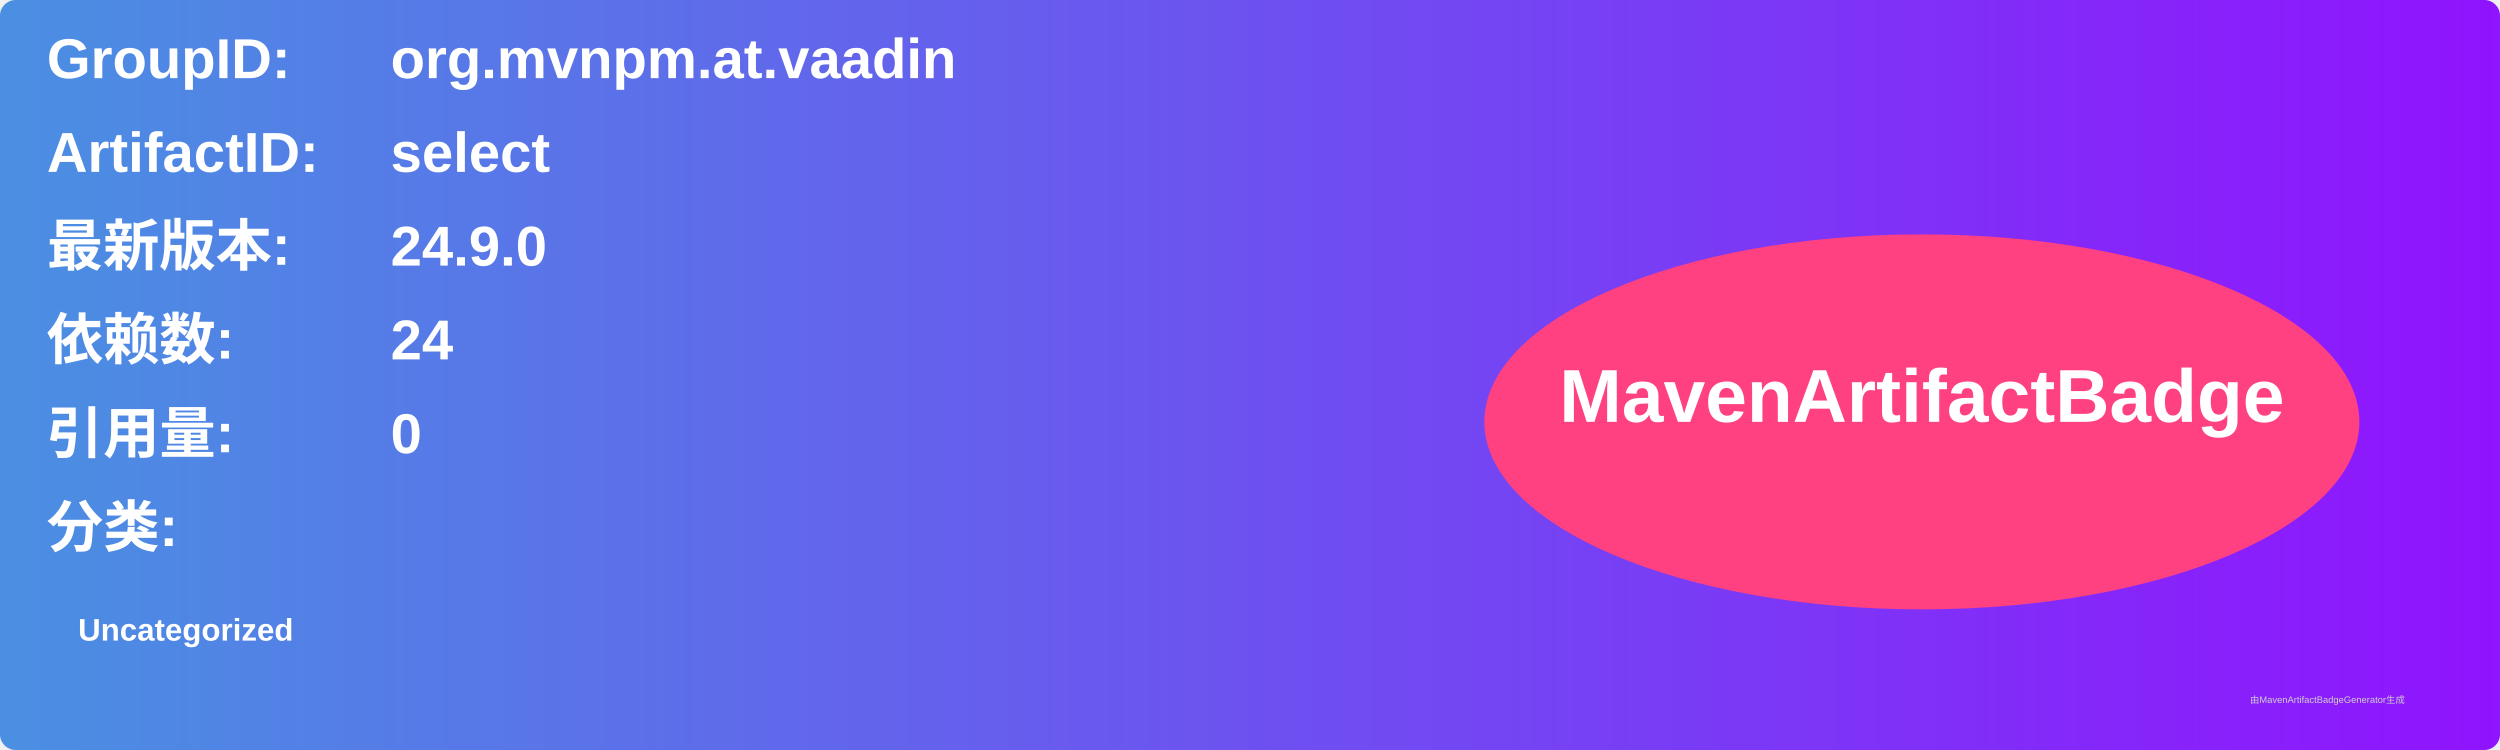
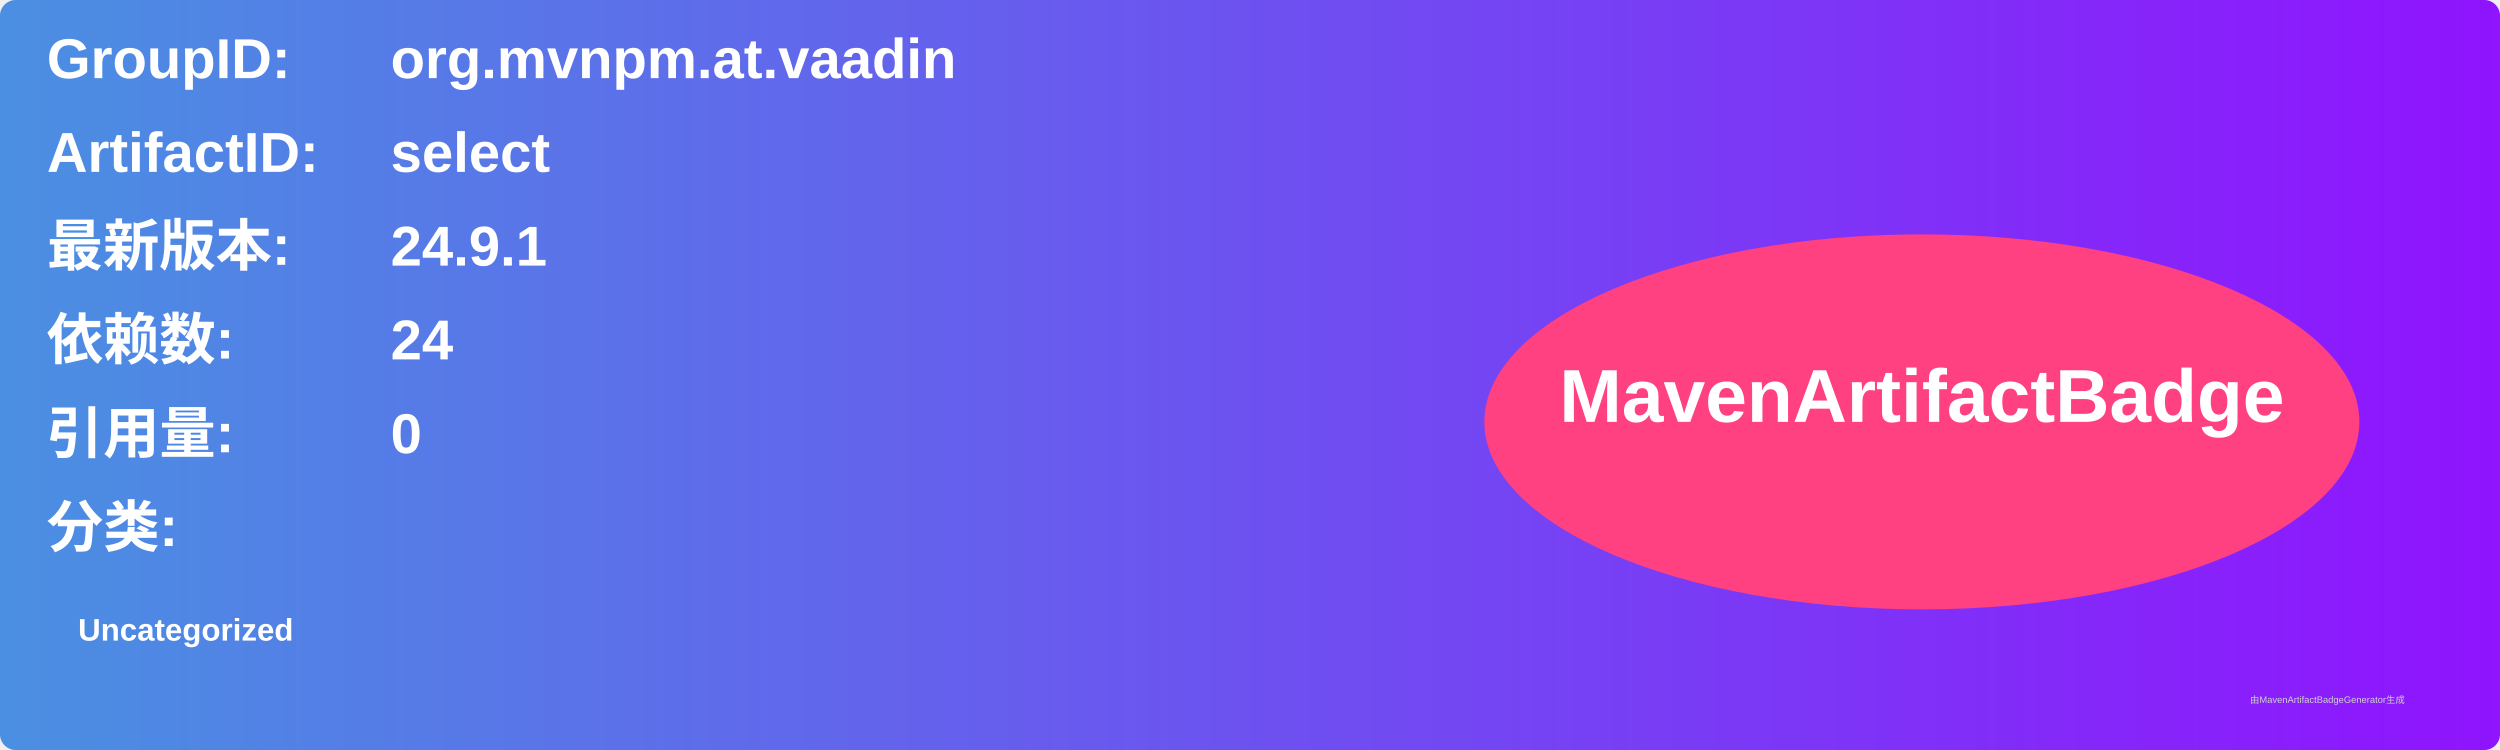
<svg xmlns="http://www.w3.org/2000/svg" width="800" height="240" viewBox="0 0 800 240">
  <linearGradient id="grad" x1="0%" y1="0%" x2="100%" y2="0%">
    <stop offset="0%" stop-color="#4a90e2" />
    <stop offset="100%" stop-color="#9013fe" />
  </linearGradient>
  <rect width="100%" height="100%" rx="5" ry="5" fill="url(#grad)" />
  <g transform="translate(15, 15)">
    <text x="0" y="10" font-family="Arial" font-size="18" fill="white" font-weight="bold" width="260">GroupID:</text>
    <text x="110" y="10" font-family="Arial" font-size="18" fill="white" font-weight="bold" width="460">org.mvnpm.at.vaadin</text>
    <text x="0" y="40" font-family="Arial" font-size="18" fill="white" font-weight="bold" width="260">ArtifactID:</text>
    <text x="110" y="40" font-family="Arial" font-size="18" fill="white" font-weight="bold" width="460">select</text>
    <text x="0" y="70" font-family="Arial" font-size="18" fill="white" font-weight="bold">最新版本:</text>
    <text x="110" y="70" font-family="Arial" font-size="18" fill="white" font-weight="bold">
-       <tspan font-weight="bold">24.9.0</tspan>
+       <tspan font-weight="bold">24.9.1</tspan>
    </text>
    <text x="0" y="100" font-family="Arial" font-size="18" fill="white" font-weight="bold">依赖数: </text>
    <text x="110" y="100" font-family="Arial" font-size="18" fill="white">
      <tspan font-weight="bold">24</tspan>
    </text>
    <text x="0" y="130" font-family="Arial" font-size="18" fill="white" font-weight="bold">引用量: </text>
    <text x="110" y="130" font-family="Arial" font-size="18" fill="white">
      <tspan font-weight="bold">0</tspan>
    </text>
    <text x="0" y="160" font-family="Arial" font-size="18" fill="white" font-weight="bold">分类:</text>
    <text x="10" y="190" font-family="Arial" font-size="10" fill="white">
      <tspan font-weight="bold">Uncategorized</tspan>
    </text>
    <ellipse cx="600" cy="120" rx="140" ry="60" fill="#ff4081" />
    <text x="600" y="120" text-anchor="middle" font-family="Arial" font-size="24" fill="white" font-weight="bold">MavenArtifactBadge</text>
  </g>
  <text x="720" y="225" font-family="Arial" font-size="3" fill="#d0d0d0">由MavenArtifactBadgeGenerator生成</text>
</svg>
